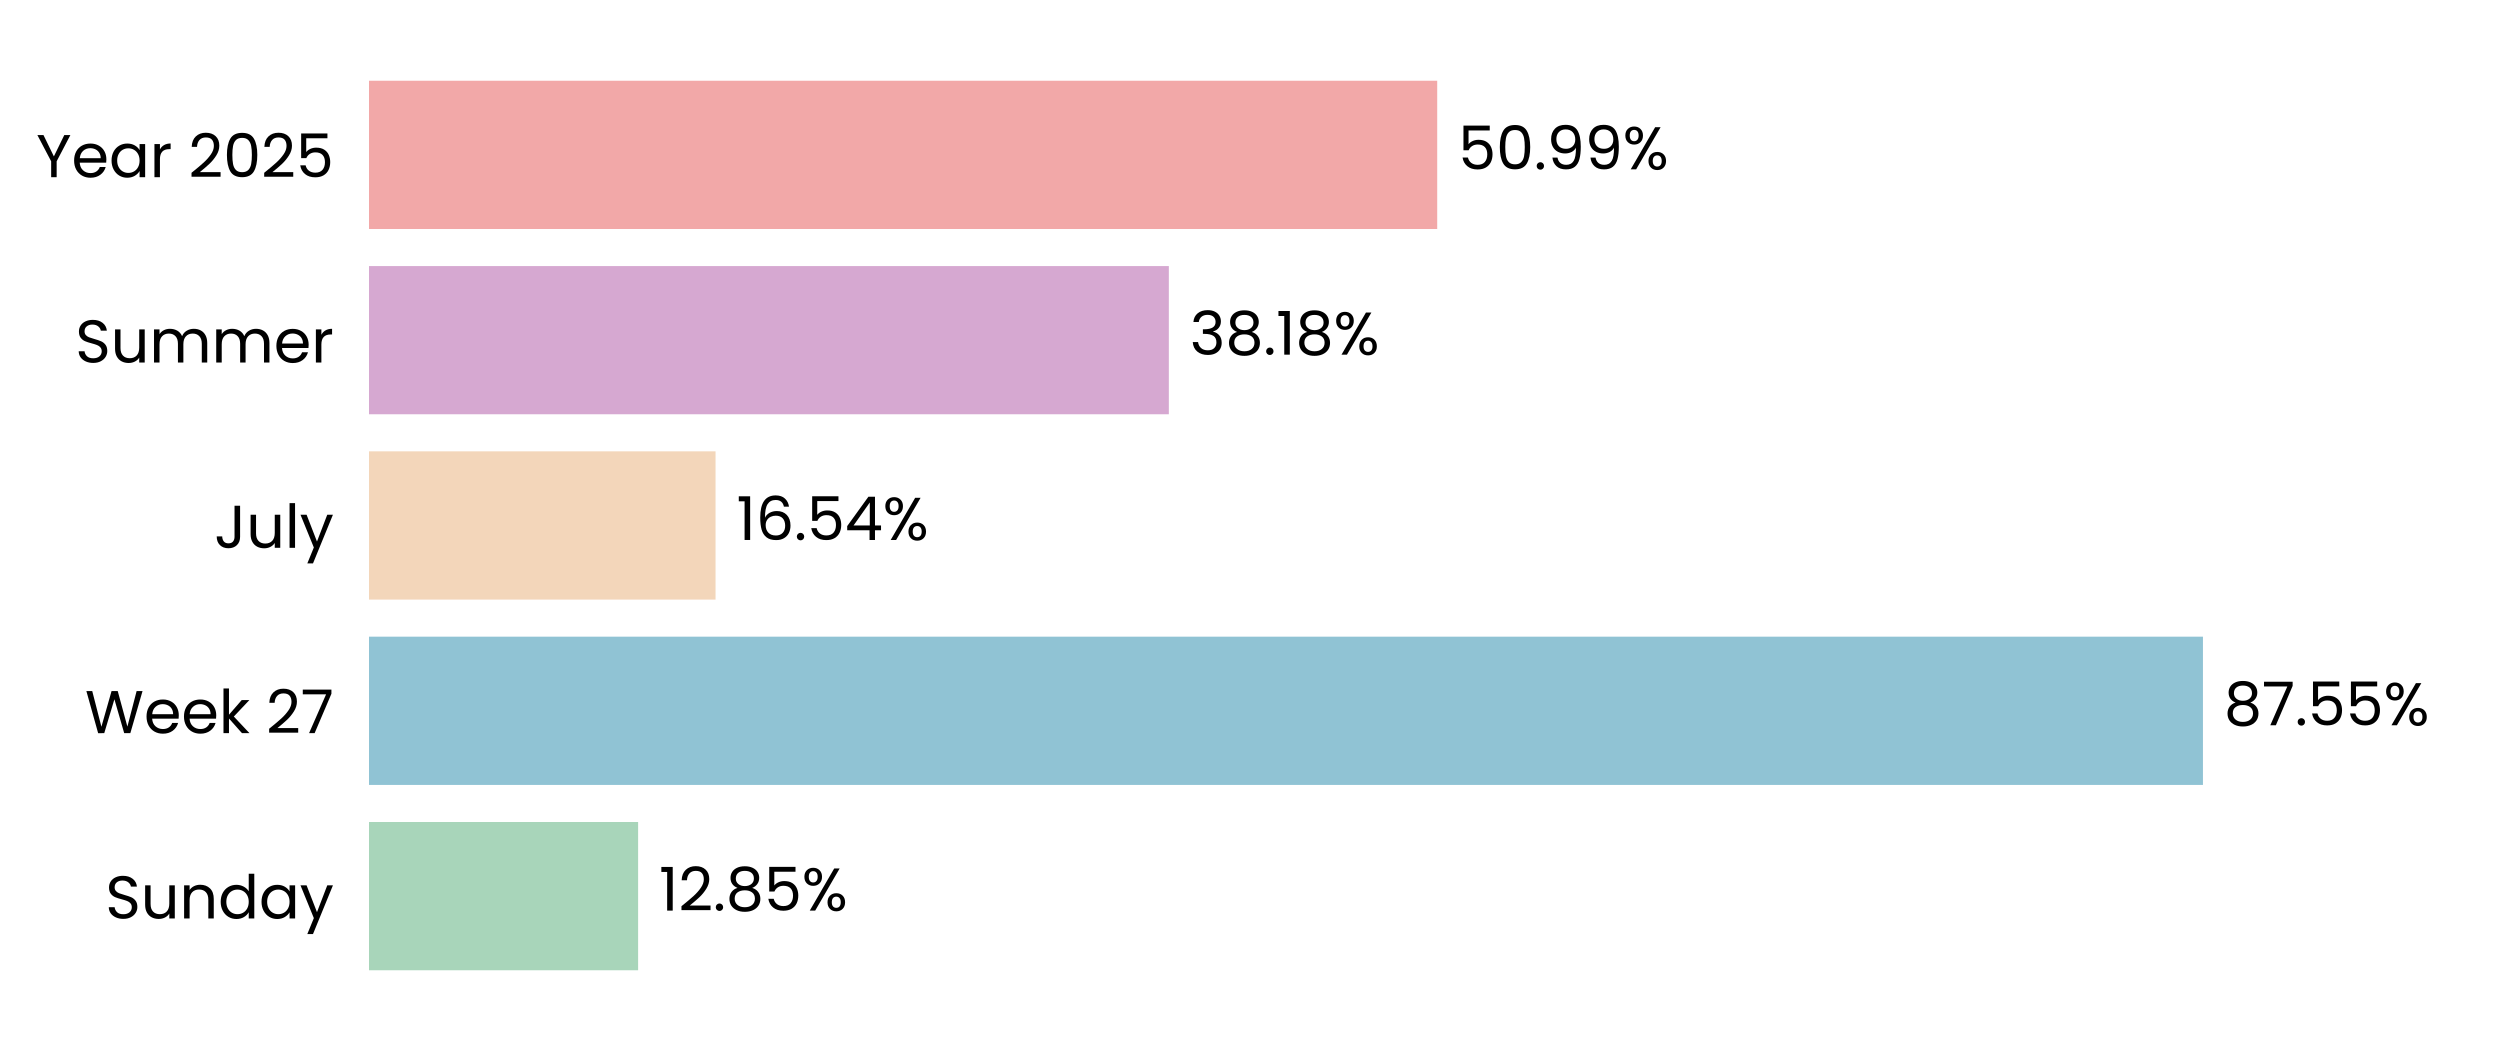
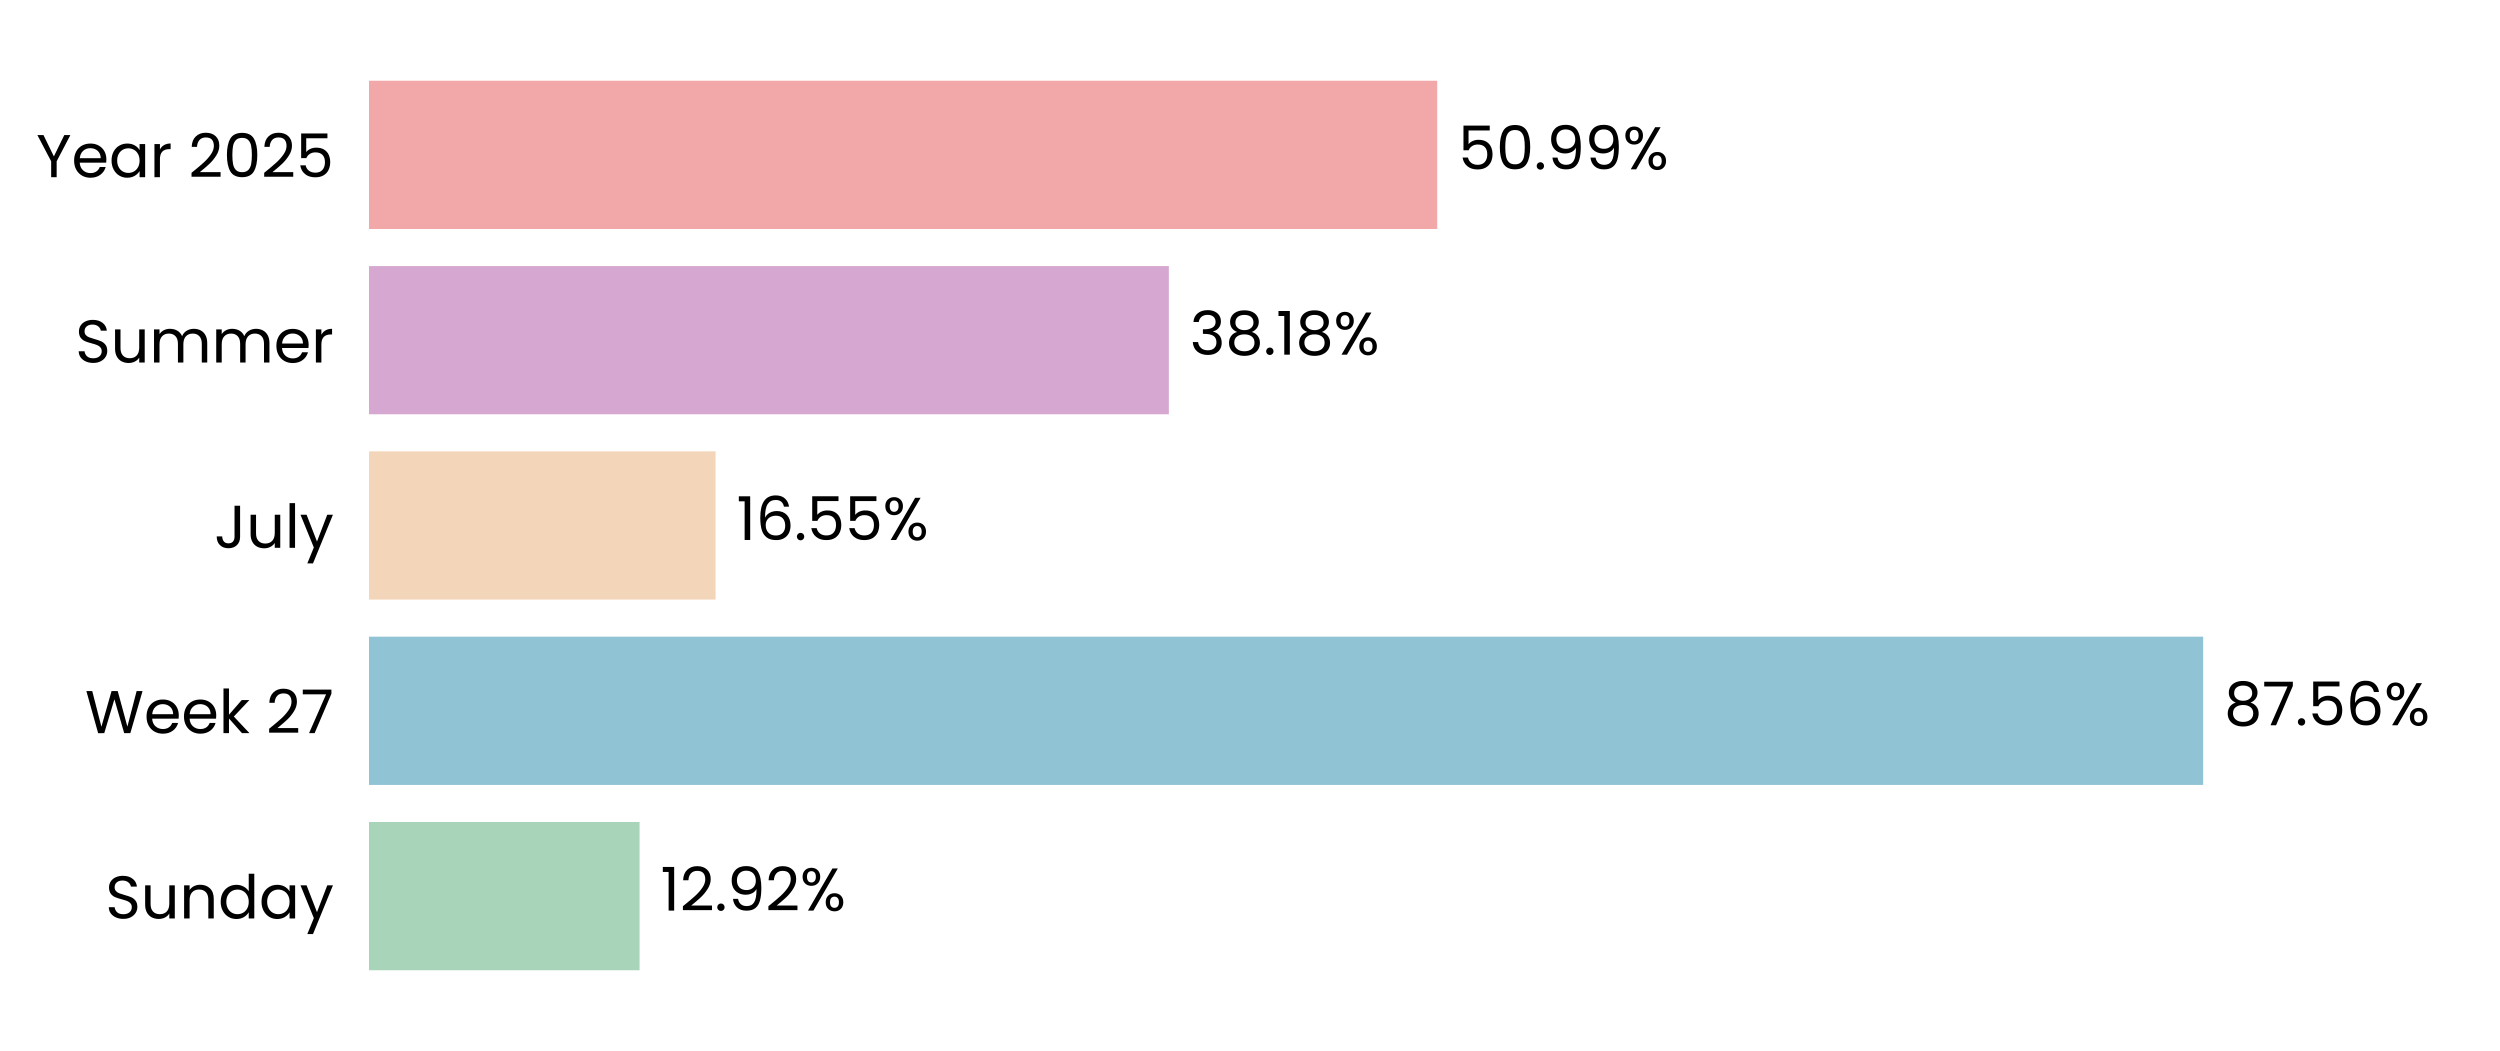
<svg xmlns="http://www.w3.org/2000/svg" xmlns:xlink="http://www.w3.org/1999/xlink" width="496.691pt" height="208.8pt" viewBox="0 0 496.691 208.8" version="1.1">
  <defs>
    <style type="text/css">*{stroke-linejoin: round; stroke-linecap: butt}</style>
  </defs>
  <g id="figure_1">
    <g id="patch_1">
      <path d="M 0 208.8  L 496.691 208.8  L 496.691 0  L 0 0  L 0 208.8  z " style="fill: none" />
    </g>
    <g id="axes_1">
      <g id="patch_2">
        <path d="M 73.311 201.6  L 489.491 201.6  L 489.491 7.2  L 73.311 7.2  L 73.311 201.6  z " style="fill: none" />
      </g>
      <g id="patch_3">
-         <path d="M 73.311 192.764  L 126.779 192.764  L 126.779 163.309  L 73.311 163.309  z " clip-path="url(#p1901da0255)" style="fill: #a8d5ba" />
+         <path d="M 73.311 192.764  L 127.068 192.764  L 127.068 163.309  L 73.311 163.309  z " clip-path="url(#p43347e22e8)" style="fill: #a8d5ba" />
      </g>
      <g id="patch_4">
-         <path d="M 73.311 155.945  L 437.675 155.945  L 437.675 126.491  L 73.311 126.491  z " clip-path="url(#p1901da0255)" style="fill: #90c3d4" />
+         <path d="M 73.311 155.945  L 437.716 155.945  L 437.716 126.491  L 73.311 126.491  z " clip-path="url(#p43347e22e8)" style="fill: #90c3d4" />
      </g>
      <g id="patch_5">
-         <path d="M 73.311 119.127  L 142.162 119.127  L 142.162 89.673  L 73.311 89.673  z " clip-path="url(#p1901da0255)" style="fill: #f3d6ba" />
+         <path d="M 73.311 119.127  L 142.171 119.127  L 142.171 89.673  L 73.311 89.673  z " clip-path="url(#p43347e22e8)" style="fill: #f3d6ba" />
      </g>
      <g id="patch_6">
-         <path d="M 73.311 82.309  L 232.222 82.309  L 232.222 52.855  L 73.311 52.855  z " clip-path="url(#p1901da0255)" style="fill: #d6a8d1" />
+         <path d="M 73.311 82.309  L 232.225 82.309  L 232.225 52.855  L 73.311 52.855  z " clip-path="url(#p43347e22e8)" style="fill: #d6a8d1" />
      </g>
      <g id="patch_7">
-         <path d="M 73.311 45.491  L 285.539 45.491  L 285.539 16.036  L 73.311 16.036  z " clip-path="url(#p1901da0255)" style="fill: #f2a8a8" />
+         <path d="M 73.311 45.491  L 285.539 45.491  L 285.539 16.036  L 73.311 16.036  z " clip-path="url(#p43347e22e8)" style="fill: #f2a8a8" />
      </g>
      <g id="matplotlib.axis_1">
        <g id="ytick_1">
          <g id="text_1">
            <g transform="translate(20.92875 182.4764) scale(0.12 -0.12)">
              <defs>
                <path id="Poppins-Regular-53" d="M 1907 -45  Q 1466 -45 1117 112  Q 768 269 569 547  Q 371 826 365 1190  L 986 1190  Q 1018 877 1245 662  Q 1472 448 1907 448  Q 2323 448 2563 656  Q 2803 864 2803 1190  Q 2803 1446 2662 1606  Q 2522 1766 2310 1849  Q 2099 1933 1741 2029  Q 1299 2144 1033 2259  Q 768 2374 579 2620  Q 390 2867 390 3283  Q 390 3648 576 3929  Q 762 4211 1098 4364  Q 1434 4518 1869 4518  Q 2496 4518 2896 4204  Q 3296 3891 3347 3373  L 2707 3373  Q 2675 3629 2438 3824  Q 2202 4019 1811 4019  Q 1446 4019 1216 3830  Q 986 3642 986 3302  Q 986 3059 1123 2905  Q 1261 2752 1462 2672  Q 1664 2592 2029 2490  Q 2470 2368 2739 2249  Q 3008 2131 3200 1884  Q 3392 1638 3392 1216  Q 3392 890 3219 602  Q 3046 314 2707 134  Q 2368 -45 1907 -45  z " transform="scale(0.015625)" />
                <path id="Poppins-Regular-75" d="M 3603 3507  L 3603 0  L 3021 0  L 3021 518  Q 2854 250 2556 99  Q 2259 -51 1901 -51  Q 1491 -51 1164 118  Q 838 288 649 627  Q 461 966 461 1453  L 461 3507  L 1037 3507  L 1037 1530  Q 1037 1011 1299 732  Q 1562 454 2016 454  Q 2483 454 2752 742  Q 3021 1030 3021 1581  L 3021 3507  L 3603 3507  z " transform="scale(0.015625)" />
                <path id="Poppins-Regular-6e" d="M 2202 3571  Q 2842 3571 3238 3184  Q 3635 2797 3635 2067  L 3635 0  L 3059 0  L 3059 1984  Q 3059 2509 2796 2787  Q 2534 3066 2080 3066  Q 1619 3066 1347 2778  Q 1075 2490 1075 1939  L 1075 0  L 493 0  L 493 3507  L 1075 3507  L 1075 3008  Q 1248 3277 1545 3424  Q 1843 3571 2202 3571  z " transform="scale(0.015625)" />
                <path id="Poppins-Regular-64" d="M 275 1766  Q 275 2304 492 2710  Q 710 3117 1091 3341  Q 1472 3565 1946 3565  Q 2355 3565 2707 3376  Q 3059 3187 3245 2880  L 3245 4736  L 3834 4736  L 3834 0  L 3245 0  L 3245 659  Q 3072 346 2733 144  Q 2394 -58 1939 -58  Q 1472 -58 1091 172  Q 710 403 492 819  Q 275 1235 275 1766  z M 3245 1760  Q 3245 2157 3085 2451  Q 2925 2746 2653 2902  Q 2381 3059 2054 3059  Q 1728 3059 1459 2905  Q 1190 2752 1030 2457  Q 870 2163 870 1766  Q 870 1363 1030 1065  Q 1190 768 1459 611  Q 1728 454 2054 454  Q 2381 454 2653 611  Q 2925 768 3085 1065  Q 3245 1363 3245 1760  z " transform="scale(0.015625)" />
                <path id="Poppins-Regular-61" d="M 275 1766  Q 275 2304 492 2710  Q 710 3117 1091 3341  Q 1472 3565 1939 3565  Q 2400 3565 2739 3366  Q 3078 3168 3245 2867  L 3245 3507  L 3834 3507  L 3834 0  L 3245 0  L 3245 653  Q 3072 346 2729 144  Q 2387 -58 1933 -58  Q 1466 -58 1088 172  Q 710 403 492 819  Q 275 1235 275 1766  z M 3245 1760  Q 3245 2157 3085 2451  Q 2925 2746 2653 2902  Q 2381 3059 2054 3059  Q 1728 3059 1459 2905  Q 1190 2752 1030 2457  Q 870 2163 870 1766  Q 870 1363 1030 1065  Q 1190 768 1459 611  Q 1728 454 2054 454  Q 2381 454 2653 611  Q 2925 768 3085 1065  Q 3245 1363 3245 1760  z " transform="scale(0.015625)" />
                <path id="Poppins-Regular-79" d="M 3514 3507  L 1402 -1651  L 800 -1651  L 1491 38  L 77 3507  L 723 3507  L 1824 666  L 2912 3507  L 3514 3507  z " transform="scale(0.015625)" />
              </defs>
              <use xlink:href="#Poppins-Regular-53" />
              <use xlink:href="#Poppins-Regular-75" transform="translate(58.7 0)" />
              <use xlink:href="#Poppins-Regular-6e" transform="translate(122.7 0)" />
              <use xlink:href="#Poppins-Regular-64" transform="translate(186.7 0)" />
              <use xlink:href="#Poppins-Regular-61" transform="translate(254.3 0)" />
              <use xlink:href="#Poppins-Regular-79" transform="translate(321.8999 0)" />
            </g>
          </g>
        </g>
        <g id="ytick_2">
          <g id="text_2">
            <g transform="translate(16.88437 145.6582) scale(0.12 -0.12)">
              <defs>
                <path id="Poppins-Regular-57" d="M 6099 4461  L 4806 0  L 4154 0  L 3117 3590  L 2042 0  L 1395 -6  L 147 4461  L 768 4461  L 1741 678  L 2816 4461  L 3469 4461  L 4493 691  L 5472 4461  L 6099 4461  z " transform="scale(0.015625)" />
                <path id="Poppins-Regular-65" d="M 3693 1888  Q 3693 1722 3674 1536  L 870 1536  Q 902 1018 1225 726  Q 1549 435 2010 435  Q 2387 435 2640 611  Q 2893 787 2995 1082  L 3622 1082  Q 3482 576 3059 259  Q 2637 -58 2010 -58  Q 1510 -58 1116 166  Q 723 390 499 803  Q 275 1216 275 1760  Q 275 2304 492 2713  Q 710 3123 1104 3344  Q 1498 3565 2010 3565  Q 2509 3565 2893 3347  Q 3277 3130 3485 2749  Q 3693 2368 3693 1888  z M 3091 2010  Q 3091 2342 2944 2582  Q 2797 2822 2544 2947  Q 2291 3072 1984 3072  Q 1542 3072 1232 2790  Q 922 2509 877 2010  L 3091 2010  z " transform="scale(0.015625)" />
                <path id="Poppins-Regular-6b" d="M 2451 0  L 1075 1549  L 1075 0  L 493 0  L 493 4736  L 1075 4736  L 1075 1952  L 2426 3507  L 3238 3507  L 1587 1760  L 3245 0  L 2451 0  z " transform="scale(0.015625)" />
                <path id="Poppins-Regular-20" transform="scale(0.015625)" />
                <path id="Poppins-Regular-32" d="M 326 467  Q 1139 1120 1600 1539  Q 2061 1958 2377 2416  Q 2694 2874 2694 3315  Q 2694 3731 2492 3971  Q 2291 4211 1843 4211  Q 1408 4211 1168 3939  Q 928 3667 909 3213  L 346 3213  Q 371 3930 780 4320  Q 1190 4710 1837 4710  Q 2496 4710 2883 4345  Q 3270 3981 3270 3341  Q 3270 2810 2953 2307  Q 2637 1805 2233 1424  Q 1830 1043 1203 538  L 3405 538  L 3405 51  L 326 51  L 326 467  z " transform="scale(0.015625)" />
                <path id="Poppins-Regular-37" d="M 3245 4173  L 1466 0  L 877 0  L 2682 4115  L 211 4115  L 211 4614  L 3245 4614  L 3245 4173  z " transform="scale(0.015625)" />
              </defs>
              <use xlink:href="#Poppins-Regular-57" />
              <use xlink:href="#Poppins-Regular-65" transform="translate(97.59999 0)" />
              <use xlink:href="#Poppins-Regular-65" transform="translate(159.6 0)" />
              <use xlink:href="#Poppins-Regular-6b" transform="translate(221.6 0)" />
              <use xlink:href="#Poppins-Regular-20" transform="translate(273.0999 0)" />
              <use xlink:href="#Poppins-Regular-32" transform="translate(299.7999 0)" />
              <use xlink:href="#Poppins-Regular-37" transform="translate(357.2999 0)" />
            </g>
          </g>
        </g>
        <g id="ytick_3">
          <g id="text_3">
            <g transform="translate(42.56437 108.84) scale(0.12 -0.12)">
              <defs>
                <path id="Poppins-Regular-4a" d="M 2739 4461  L 2739 1165  Q 2739 614 2400 284  Q 2061 -45 1504 -45  Q 941 -45 601 291  Q 262 627 262 1210  L 845 1210  Q 851 883 1014 678  Q 1178 474 1504 474  Q 1830 474 1990 669  Q 2150 864 2150 1165  L 2150 4461  L 2739 4461  z " transform="scale(0.015625)" />
                <path id="Poppins-Regular-6c" d="M 1075 4736  L 1075 0  L 493 0  L 493 4736  L 1075 4736  z " transform="scale(0.015625)" />
              </defs>
              <use xlink:href="#Poppins-Regular-4a" />
              <use xlink:href="#Poppins-Regular-75" transform="translate(52.99999 0)" />
              <use xlink:href="#Poppins-Regular-6c" transform="translate(117 0)" />
              <use xlink:href="#Poppins-Regular-79" transform="translate(141.6 0)" />
            </g>
          </g>
        </g>
        <g id="ytick_4">
          <g id="text_4">
            <g transform="translate(14.95125 72.02182) scale(0.12 -0.12)">
              <defs>
                <path id="Poppins-Regular-6d" d="M 4710 3571  Q 5120 3571 5440 3401  Q 5760 3232 5945 2893  Q 6131 2554 6131 2067  L 6131 0  L 5555 0  L 5555 1984  Q 5555 2509 5296 2787  Q 5037 3066 4595 3066  Q 4141 3066 3872 2774  Q 3603 2483 3603 1933  L 3603 0  L 3027 0  L 3027 1984  Q 3027 2509 2768 2787  Q 2509 3066 2067 3066  Q 1613 3066 1344 2774  Q 1075 2483 1075 1933  L 1075 0  L 493 0  L 493 3507  L 1075 3507  L 1075 3002  Q 1248 3277 1539 3424  Q 1830 3571 2182 3571  Q 2624 3571 2963 3372  Q 3302 3174 3469 2790  Q 3616 3162 3955 3366  Q 4294 3571 4710 3571  z " transform="scale(0.015625)" />
                <path id="Poppins-Regular-72" d="M 1075 2938  Q 1229 3238 1513 3404  Q 1798 3571 2208 3571  L 2208 2970  L 2054 2970  Q 1075 2970 1075 1907  L 1075 0  L 493 0  L 493 3507  L 1075 3507  L 1075 2938  z " transform="scale(0.015625)" />
              </defs>
              <use xlink:href="#Poppins-Regular-53" />
              <use xlink:href="#Poppins-Regular-75" transform="translate(58.7 0)" />
              <use xlink:href="#Poppins-Regular-6d" transform="translate(122.7 0)" />
              <use xlink:href="#Poppins-Regular-6d" transform="translate(225.7 0)" />
              <use xlink:href="#Poppins-Regular-65" transform="translate(328.7 0)" />
              <use xlink:href="#Poppins-Regular-72" transform="translate(390.6999 0)" />
            </g>
          </g>
        </g>
        <g id="ytick_5">
          <g id="text_5">
            <g transform="translate(7.2 35.20364) scale(0.12 -0.12)">
              <defs>
                <path id="Poppins-Regular-59" d="M 3616 4461  L 2163 1683  L 2163 0  L 1581 0  L 1581 1683  L 122 4461  L 768 4461  L 1869 2202  L 2970 4461  L 3616 4461  z " transform="scale(0.015625)" />
                <path id="Poppins-Regular-30" d="M 397 2362  Q 397 3462 755 4080  Q 1114 4698 2010 4698  Q 2899 4698 3257 4080  Q 3616 3462 3616 2362  Q 3616 1242 3257 621  Q 2899 0 2010 0  Q 1114 0 755 621  Q 397 1242 397 2362  z M 3040 2362  Q 3040 2918 2966 3305  Q 2893 3693 2665 3929  Q 2438 4166 2010 4166  Q 1574 4166 1347 3929  Q 1120 3693 1046 3305  Q 973 2918 973 2362  Q 973 1786 1046 1395  Q 1120 1005 1347 768  Q 1574 531 2010 531  Q 2438 531 2665 768  Q 2893 1005 2966 1395  Q 3040 1786 3040 2362  z " transform="scale(0.015625)" />
                <path id="Poppins-Regular-35" d="M 3347 4122  L 1101 4122  L 1101 2662  Q 1248 2867 1536 2998  Q 1824 3130 2157 3130  Q 2688 3130 3021 2909  Q 3354 2688 3498 2339  Q 3642 1990 3642 1600  Q 3642 1139 3469 774  Q 3296 410 2941 198  Q 2586 -13 2061 -13  Q 1389 -13 973 332  Q 557 678 467 1254  L 1037 1254  Q 1120 890 1389 685  Q 1658 480 2067 480  Q 2573 480 2829 784  Q 3085 1088 3085 1587  Q 3085 2086 2829 2358  Q 2573 2630 2074 2630  Q 1734 2630 1481 2467  Q 1229 2304 1114 2022  L 563 2022  L 563 4634  L 3347 4634  L 3347 4122  z " transform="scale(0.015625)" />
              </defs>
              <use xlink:href="#Poppins-Regular-59" />
              <use xlink:href="#Poppins-Regular-65" transform="translate(58.39999 0)" />
              <use xlink:href="#Poppins-Regular-61" transform="translate(120.4 0)" />
              <use xlink:href="#Poppins-Regular-72" transform="translate(188 0)" />
              <use xlink:href="#Poppins-Regular-20" transform="translate(225.3 0)" />
              <use xlink:href="#Poppins-Regular-32" transform="translate(252 0)" />
              <use xlink:href="#Poppins-Regular-30" transform="translate(309.4999 0)" />
              <use xlink:href="#Poppins-Regular-32" transform="translate(372.2999 0)" />
              <use xlink:href="#Poppins-Regular-35" transform="translate(429.7999 0)" />
            </g>
          </g>
        </g>
      </g>
      <g id="text_6">
-         <g transform="translate(130.9406 180.9164) scale(0.12 -0.12)">
+         <g transform="translate(131.2296 180.9164) scale(0.12 -0.12)">
          <defs>
            <path id="Poppins-Regular-31" d="M 243 4096  L 243 4627  L 1446 4627  L 1446 0  L 858 0  L 858 4096  L 243 4096  z " transform="scale(0.015625)" />
            <path id="Poppins-Regular-2e" d="M 678 -38  Q 512 -38 397 77  Q 282 192 282 358  Q 282 525 397 640  Q 512 755 678 755  Q 838 755 950 640  Q 1062 525 1062 358  Q 1062 192 950 77  Q 838 -38 678 -38  z " transform="scale(0.015625)" />
-             <path id="Poppins-Regular-38" d="M 1242 2406  Q 883 2547 691 2816  Q 499 3085 499 3469  Q 499 3814 672 4092  Q 845 4371 1187 4534  Q 1530 4698 2016 4698  Q 2502 4698 2844 4534  Q 3187 4371 3363 4092  Q 3539 3814 3539 3469  Q 3539 3098 3340 2819  Q 3142 2541 2797 2406  Q 3194 2285 3427 1981  Q 3661 1677 3661 1248  Q 3661 832 3456 521  Q 3251 211 2876 41  Q 2502 -128 2016 -128  Q 1530 -128 1162 41  Q 794 211 589 521  Q 384 832 384 1248  Q 384 1677 614 1984  Q 845 2291 1242 2406  z M 2976 3398  Q 2976 3789 2720 4000  Q 2464 4211 2016 4211  Q 1574 4211 1318 4000  Q 1062 3789 1062 3392  Q 1062 3034 1328 2816  Q 1594 2598 2016 2598  Q 2445 2598 2710 2819  Q 2976 3040 2976 3398  z M 2016 2150  Q 1542 2150 1241 1929  Q 941 1709 941 1267  Q 941 858 1232 608  Q 1523 358 2016 358  Q 2509 358 2797 608  Q 3085 858 3085 1267  Q 3085 1696 2790 1923  Q 2496 2150 2016 2150  z " transform="scale(0.015625)" />
+             <path id="Poppins-Regular-39" d="M 1146 1242  Q 1210 877 1443 678  Q 1677 480 2074 480  Q 2605 480 2857 896  Q 3110 1312 3098 2298  Q 2963 2010 2649 1846  Q 2336 1683 1952 1683  Q 1523 1683 1187 1859  Q 851 2035 659 2374  Q 467 2714 467 3194  Q 467 3878 864 4297  Q 1261 4717 1990 4717  Q 2886 4717 3248 4134  Q 3610 3552 3610 2400  Q 3610 1594 3466 1069  Q 3322 544 2979 269  Q 2637 -6 2042 -6  Q 1389 -6 1024 346  Q 659 698 608 1242  L 1146 1242  z M 2048 2176  Q 2477 2176 2752 2441  Q 3027 2707 3027 3162  Q 3027 3642 2758 3936  Q 2490 4230 2003 4230  Q 1555 4230 1289 3948  Q 1024 3667 1024 3206  Q 1024 2739 1286 2457  Q 1549 2176 2048 2176  z " transform="scale(0.015625)" />
            <path id="Poppins-Regular-25" d="M 269 3584  Q 269 4019 531 4278  Q 794 4538 1203 4538  Q 1613 4538 1875 4278  Q 2138 4019 2138 3584  Q 2138 3142 1875 2883  Q 1613 2624 1203 2624  Q 794 2624 531 2883  Q 269 3142 269 3584  z M 4006 4467  L 1414 0  L 838 0  L 3430 4467  L 4006 4467  z M 1203 4179  Q 986 4179 861 4028  Q 736 3878 736 3584  Q 736 3290 861 3136  Q 986 2982 1203 2982  Q 1421 2982 1549 3139  Q 1677 3296 1677 3584  Q 1677 3878 1549 4028  Q 1421 4179 1203 4179  z M 2720 883  Q 2720 1325 2982 1584  Q 3245 1843 3654 1843  Q 4064 1843 4323 1584  Q 4582 1325 4582 883  Q 4582 448 4323 185  Q 4064 -77 3654 -77  Q 3245 -77 2982 182  Q 2720 442 2720 883  z M 3648 1478  Q 3430 1478 3302 1328  Q 3174 1178 3174 883  Q 3174 595 3302 444  Q 3430 294 3648 294  Q 3866 294 3994 444  Q 4122 595 4122 883  Q 4122 1178 3994 1328  Q 3866 1478 3648 1478  z " transform="scale(0.015625)" />
          </defs>
          <use xlink:href="#Poppins-Regular-31" />
          <use xlink:href="#Poppins-Regular-32" transform="translate(31.99998 0)" />
          <use xlink:href="#Poppins-Regular-2e" transform="translate(89.49997 0)" />
-           <use xlink:href="#Poppins-Regular-38" transform="translate(110.5 0)" />
-           <use xlink:href="#Poppins-Regular-35" transform="translate(173.5999 0)" />
-           <use xlink:href="#Poppins-Regular-25" transform="translate(236.3999 0)" />
+           <use xlink:href="#Poppins-Regular-39" transform="translate(110.5 0)" />
+           <use xlink:href="#Poppins-Regular-32" transform="translate(173.4999 0)" />
+           <use xlink:href="#Poppins-Regular-25" transform="translate(230.9999 0)" />
        </g>
      </g>
      <g id="text_7">
-         <g transform="translate(441.837 144.0982) scale(0.12 -0.12)">
+         <g transform="translate(441.8783 144.0982) scale(0.12 -0.12)">
+           <defs>
+             <path id="Poppins-Regular-38" d="M 1242 2406  Q 883 2547 691 2816  Q 499 3085 499 3469  Q 499 3814 672 4092  Q 845 4371 1187 4534  Q 1530 4698 2016 4698  Q 2502 4698 2844 4534  Q 3187 4371 3363 4092  Q 3539 3814 3539 3469  Q 3539 3098 3340 2819  Q 3142 2541 2797 2406  Q 3194 2285 3427 1981  Q 3661 1677 3661 1248  Q 3661 832 3456 521  Q 3251 211 2876 41  Q 2502 -128 2016 -128  Q 1530 -128 1162 41  Q 794 211 589 521  Q 384 832 384 1248  Q 384 1677 614 1984  Q 845 2291 1242 2406  z M 2976 3398  Q 2976 3789 2720 4000  Q 2464 4211 2016 4211  Q 1574 4211 1318 4000  Q 1062 3789 1062 3392  Q 1062 3034 1328 2816  Q 1594 2598 2016 2598  Q 2445 2598 2710 2819  Q 2976 3040 2976 3398  z M 2016 2150  Q 1542 2150 1241 1929  Q 941 1709 941 1267  Q 941 858 1232 608  Q 1523 358 2016 358  Q 2509 358 2797 608  Q 3085 858 3085 1267  Q 3085 1696 2790 1923  Q 2496 2150 2016 2150  z " transform="scale(0.015625)" />
+             <path id="Poppins-Regular-36" d="M 2976 3526  Q 2835 4237 2099 4237  Q 1530 4237 1248 3798  Q 966 3360 973 2355  Q 1120 2688 1462 2877  Q 1805 3066 2227 3066  Q 2886 3066 3280 2656  Q 3674 2246 3674 1523  Q 3674 1088 3504 742  Q 3334 397 2992 192  Q 2650 -13 2163 -13  Q 1504 -13 1133 281  Q 762 576 614 1094  Q 467 1613 467 2374  Q 467 4723 2106 4723  Q 2733 4723 3091 4384  Q 3450 4045 3514 3526  L 2976 3526  z M 2106 2573  Q 1830 2573 1587 2461  Q 1344 2349 1193 2121  Q 1043 1894 1043 1568  Q 1043 1082 1324 778  Q 1606 474 2131 474  Q 2579 474 2844 752  Q 3110 1030 3110 1504  Q 3110 2003 2854 2288  Q 2598 2573 2106 2573  z " transform="scale(0.015625)" />
+           </defs>
          <use xlink:href="#Poppins-Regular-38" />
          <use xlink:href="#Poppins-Regular-37" transform="translate(63.09999 0)" />
          <use xlink:href="#Poppins-Regular-2e" transform="translate(117.7 0)" />
          <use xlink:href="#Poppins-Regular-35" transform="translate(138.7 0)" />
-           <use xlink:href="#Poppins-Regular-35" transform="translate(201.5 0)" />
-           <use xlink:href="#Poppins-Regular-25" transform="translate(264.2999 0)" />
+           <use xlink:href="#Poppins-Regular-36" transform="translate(201.5 0)" />
+           <use xlink:href="#Poppins-Regular-25" transform="translate(264.9999 0)" />
        </g>
      </g>
      <g id="text_8">
-         <g transform="translate(146.3236 107.28) scale(0.12 -0.12)">
-           <defs>
-             <path id="Poppins-Regular-36" d="M 2976 3526  Q 2835 4237 2099 4237  Q 1530 4237 1248 3798  Q 966 3360 973 2355  Q 1120 2688 1462 2877  Q 1805 3066 2227 3066  Q 2886 3066 3280 2656  Q 3674 2246 3674 1523  Q 3674 1088 3504 742  Q 3334 397 2992 192  Q 2650 -13 2163 -13  Q 1504 -13 1133 281  Q 762 576 614 1094  Q 467 1613 467 2374  Q 467 4723 2106 4723  Q 2733 4723 3091 4384  Q 3450 4045 3514 3526  L 2976 3526  z M 2106 2573  Q 1830 2573 1587 2461  Q 1344 2349 1193 2121  Q 1043 1894 1043 1568  Q 1043 1082 1324 778  Q 1606 474 2131 474  Q 2579 474 2844 752  Q 3110 1030 3110 1504  Q 3110 2003 2854 2288  Q 2598 2573 2106 2573  z " transform="scale(0.015625)" />
-             <path id="Poppins-Regular-34" d="M 256 1030  L 256 1472  L 2502 4582  L 3200 4582  L 3200 1536  L 3840 1536  L 3840 1030  L 3200 1030  L 3200 0  L 2624 0  L 2624 1030  L 256 1030  z M 2650 3974  L 928 1536  L 2650 1536  L 2650 3974  z " transform="scale(0.015625)" />
-           </defs>
+         <g transform="translate(146.3329 107.28) scale(0.12 -0.12)">
          <use xlink:href="#Poppins-Regular-31" />
          <use xlink:href="#Poppins-Regular-36" transform="translate(31.99998 0)" />
          <use xlink:href="#Poppins-Regular-2e" transform="translate(95.49997 0)" />
          <use xlink:href="#Poppins-Regular-35" transform="translate(116.5 0)" />
-           <use xlink:href="#Poppins-Regular-34" transform="translate(179.2999 0)" />
-           <use xlink:href="#Poppins-Regular-25" transform="translate(242.1999 0)" />
+           <use xlink:href="#Poppins-Regular-35" transform="translate(179.2999 0)" />
+           <use xlink:href="#Poppins-Regular-25" transform="translate(242.0999 0)" />
        </g>
      </g>
      <g id="text_9">
-         <g transform="translate(236.3836 70.46182) scale(0.12 -0.12)">
+         <g transform="translate(236.3867 70.46182) scale(0.12 -0.12)">
          <defs>
            <path id="Poppins-Regular-33" d="M 384 3462  Q 429 4051 838 4384  Q 1248 4717 1901 4717  Q 2336 4717 2653 4560  Q 2970 4403 3133 4134  Q 3296 3866 3296 3526  Q 3296 3130 3069 2842  Q 2842 2554 2477 2470  L 2477 2438  Q 2893 2336 3136 2035  Q 3379 1734 3379 1248  Q 3379 883 3212 592  Q 3046 301 2713 134  Q 2381 -32 1914 -32  Q 1235 -32 800 323  Q 365 678 314 1331  L 877 1331  Q 922 947 1190 704  Q 1459 461 1907 461  Q 2355 461 2588 694  Q 2822 928 2822 1299  Q 2822 1779 2502 1990  Q 2182 2202 1536 2202  L 1389 2202  L 1389 2688  L 1542 2688  Q 2131 2694 2432 2883  Q 2733 3072 2733 3469  Q 2733 3808 2512 4013  Q 2291 4218 1882 4218  Q 1485 4218 1241 4013  Q 998 3808 954 3462  L 384 3462  z " transform="scale(0.015625)" />
          </defs>
          <use xlink:href="#Poppins-Regular-33" />
          <use xlink:href="#Poppins-Regular-38" transform="translate(58.89999 0)" />
          <use xlink:href="#Poppins-Regular-2e" transform="translate(122 0)" />
          <use xlink:href="#Poppins-Regular-31" transform="translate(143 0)" />
          <use xlink:href="#Poppins-Regular-38" transform="translate(175 0)" />
          <use xlink:href="#Poppins-Regular-25" transform="translate(238.0999 0)" />
        </g>
      </g>
      <g id="text_10">
-         <g transform="translate(289.7003 33.64364) scale(0.12 -0.12)">
-           <defs>
-             <path id="Poppins-Regular-39" d="M 1146 1242  Q 1210 877 1443 678  Q 1677 480 2074 480  Q 2605 480 2857 896  Q 3110 1312 3098 2298  Q 2963 2010 2649 1846  Q 2336 1683 1952 1683  Q 1523 1683 1187 1859  Q 851 2035 659 2374  Q 467 2714 467 3194  Q 467 3878 864 4297  Q 1261 4717 1990 4717  Q 2886 4717 3248 4134  Q 3610 3552 3610 2400  Q 3610 1594 3466 1069  Q 3322 544 2979 269  Q 2637 -6 2042 -6  Q 1389 -6 1024 346  Q 659 698 608 1242  L 1146 1242  z M 2048 2176  Q 2477 2176 2752 2441  Q 3027 2707 3027 3162  Q 3027 3642 2758 3936  Q 2490 4230 2003 4230  Q 1555 4230 1289 3948  Q 1024 3667 1024 3206  Q 1024 2739 1286 2457  Q 1549 2176 2048 2176  z " transform="scale(0.015625)" />
-           </defs>
+         <g transform="translate(289.7011 33.64364) scale(0.12 -0.12)">
          <use xlink:href="#Poppins-Regular-35" />
          <use xlink:href="#Poppins-Regular-30" transform="translate(62.79999 0)" />
          <use xlink:href="#Poppins-Regular-2e" transform="translate(125.6 0)" />
          <use xlink:href="#Poppins-Regular-39" transform="translate(146.6 0)" />
          <use xlink:href="#Poppins-Regular-39" transform="translate(209.5999 0)" />
          <use xlink:href="#Poppins-Regular-25" transform="translate(272.5999 0)" />
        </g>
      </g>
    </g>
  </g>
  <defs>
-     <clipPath id="p1901da0255">
+     <clipPath id="p43347e22e8">
      <rect x="73.311" y="7.2" width="416.18" height="194.4" />
    </clipPath>
  </defs>
</svg>
